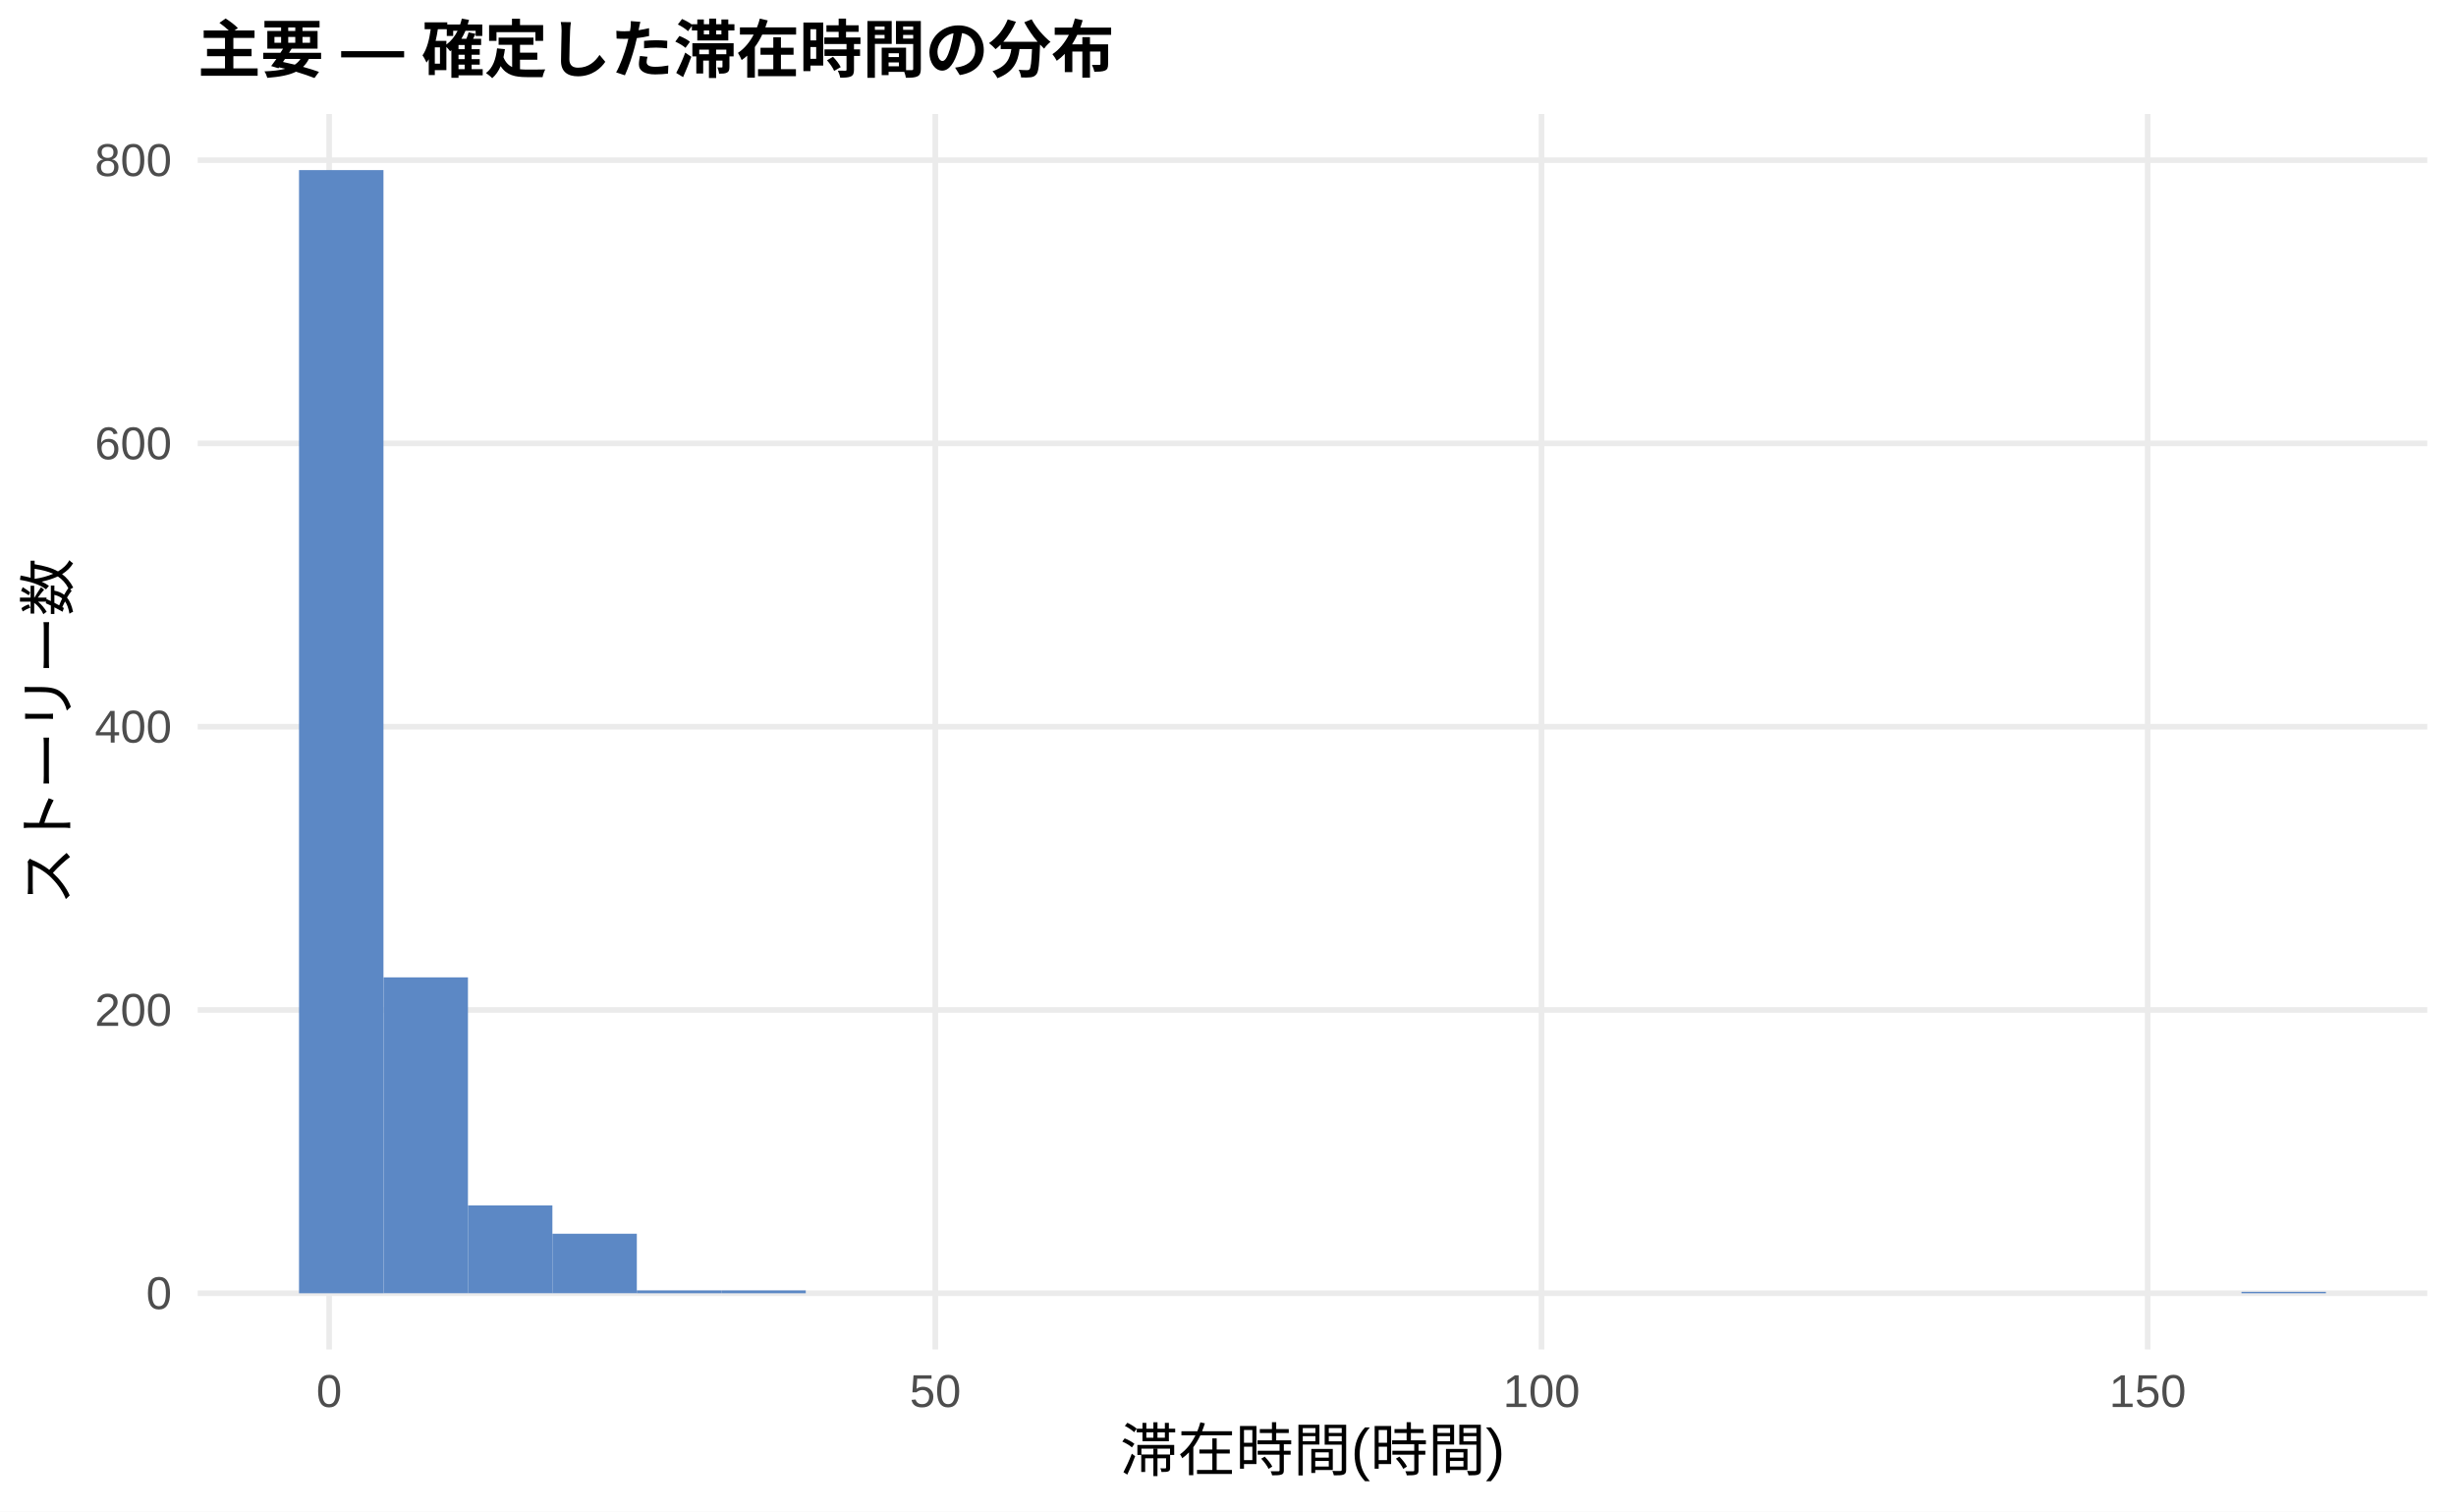
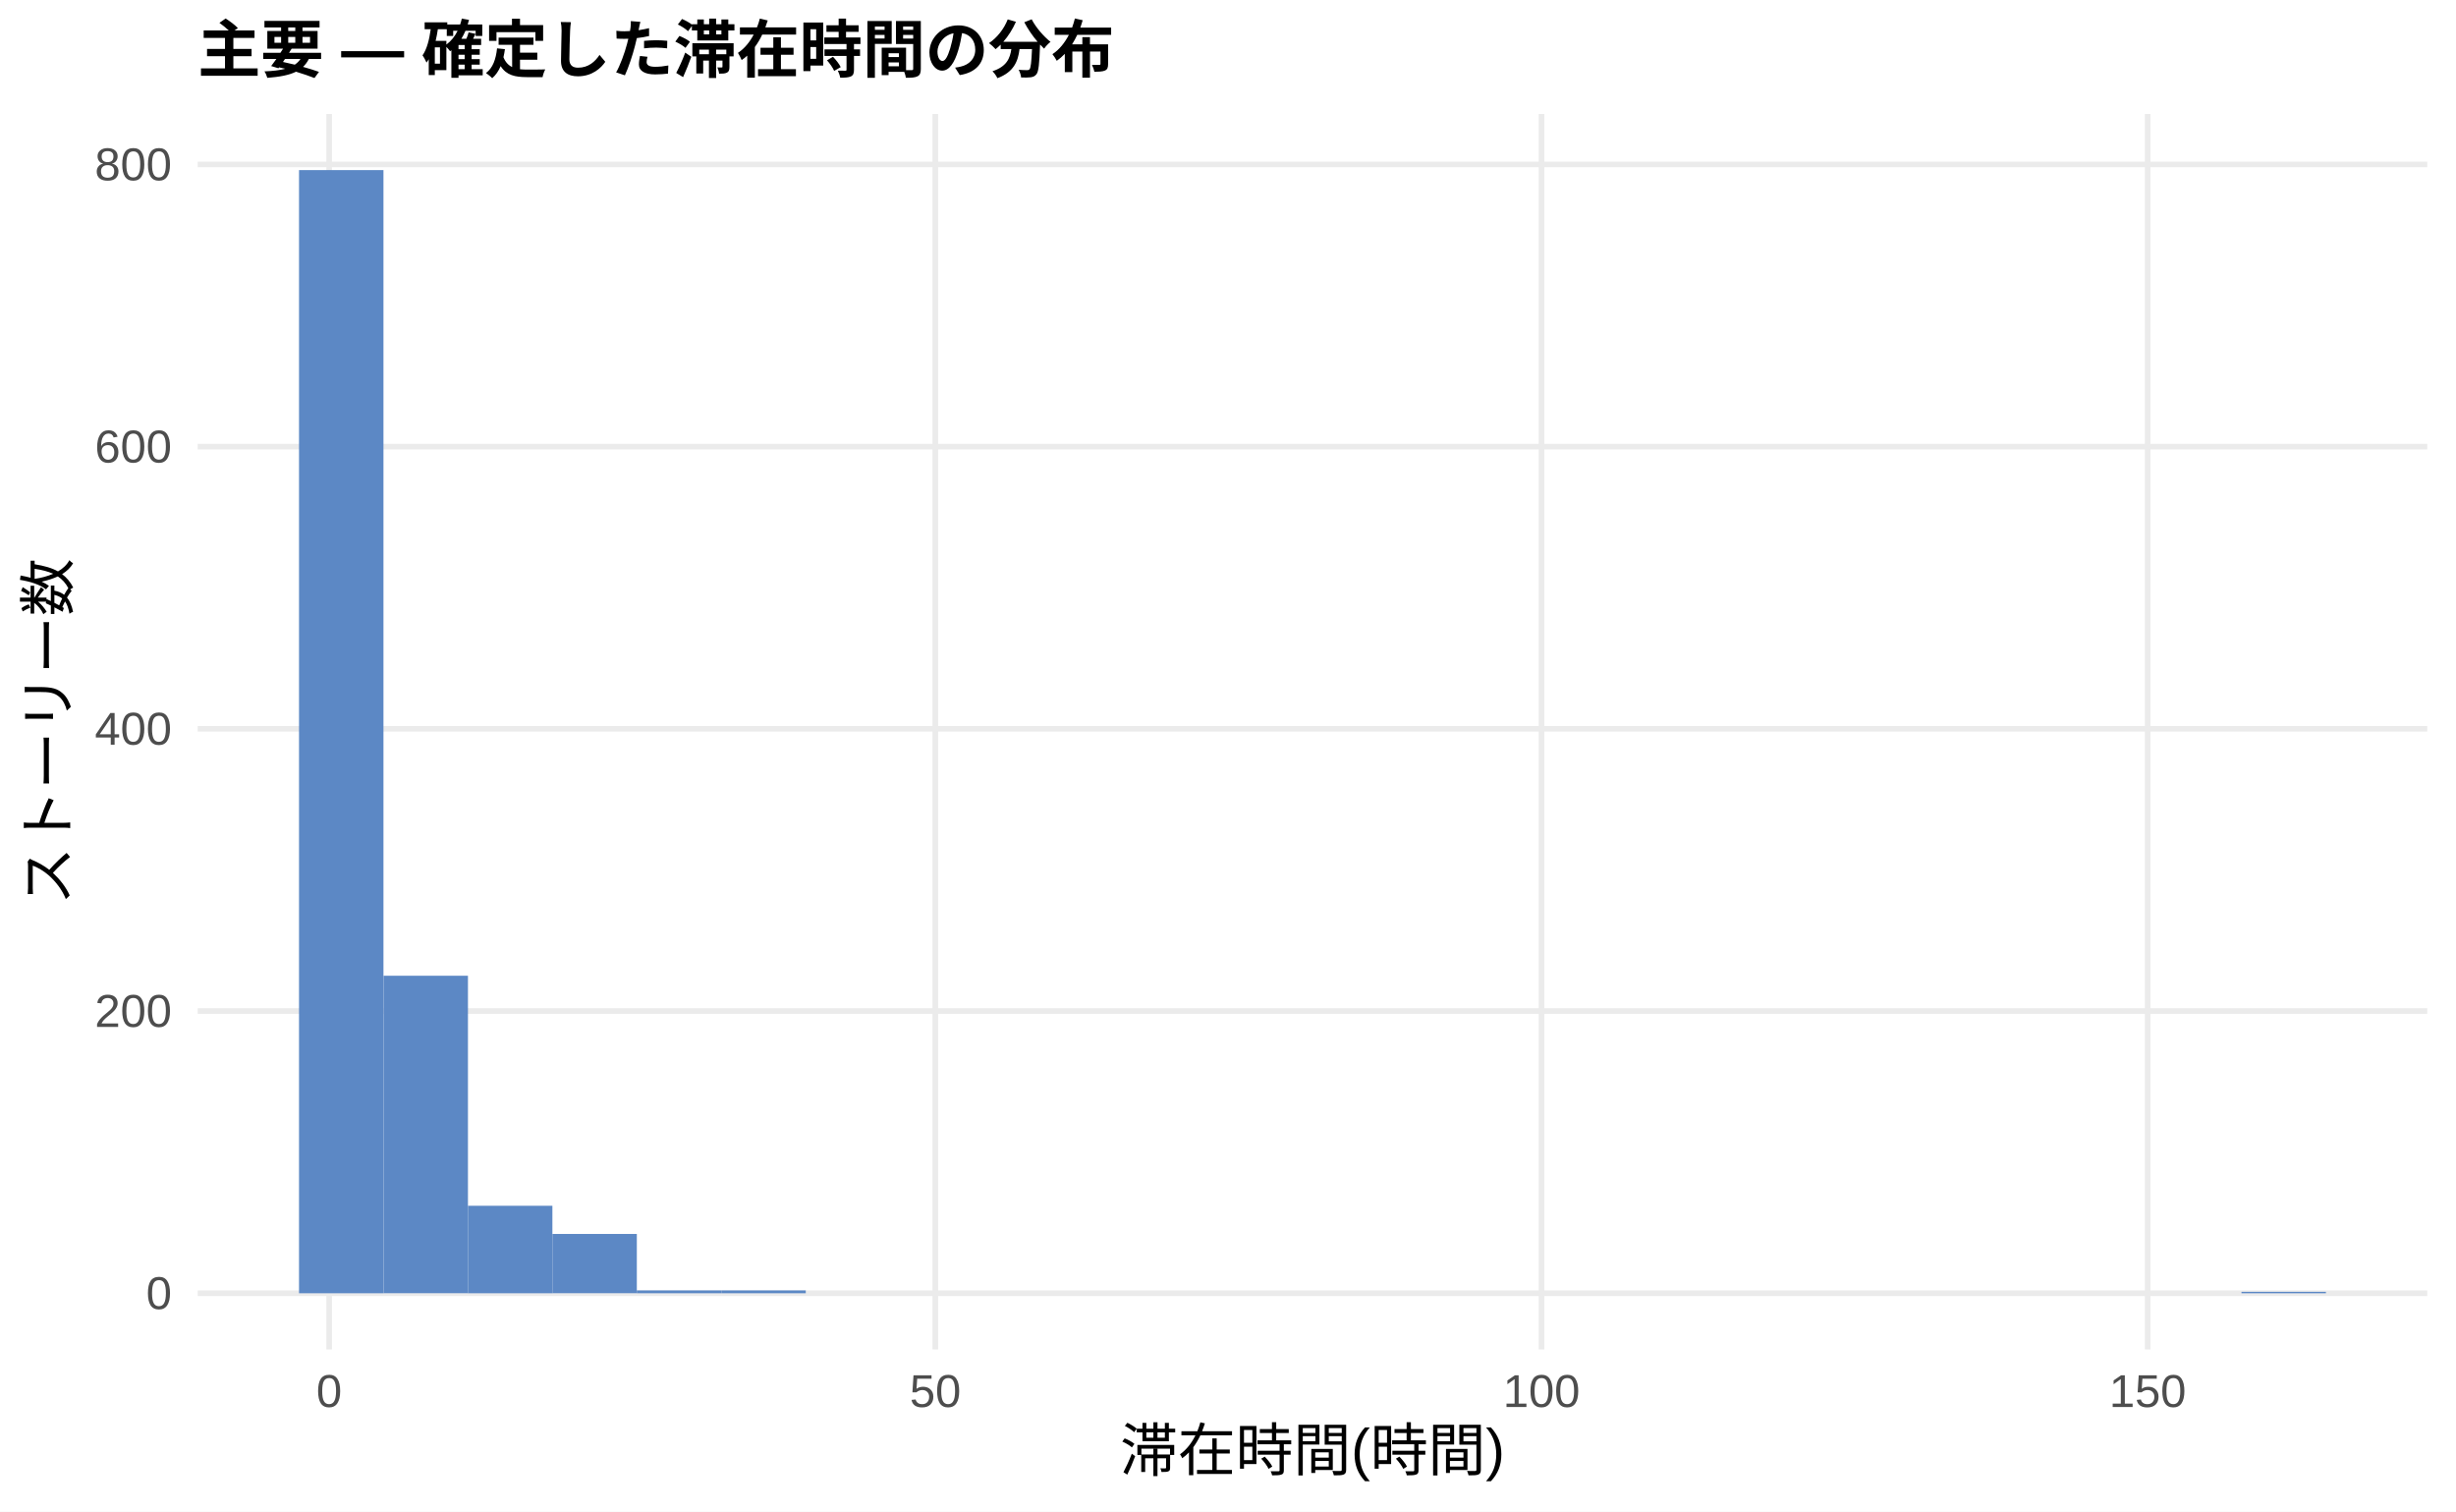
<svg xmlns="http://www.w3.org/2000/svg" width="468.00pt" height="288.00pt" viewBox="0 0 468.00 288.00">
  <g class="svglite">
    <defs>
      <style type="text/css">
    .svglite line, .svglite polyline, .svglite polygon, .svglite path, .svglite rect, .svglite circle {
      fill: none;
      stroke: #000000;
      stroke-linecap: round;
      stroke-linejoin: round;
      stroke-miterlimit: 10.00;
    }
    .svglite text {
      white-space: pre;
    }
    .svglite g.glyphgroup path {
      fill: inherit;
      stroke: none;
    }
  </style>
    </defs>
    <rect width="100%" height="100%" style="stroke: none; fill: #FFFFFF;" />
    <defs>
      <clipPath id="cpMC4wMHw0NjguMDB8MC4wMHwyODguMDA=">
        <rect x="0.00" y="0.00" width="468.00" height="288.00" />
      </clipPath>
    </defs>
    <g clip-path="url(#cpMC4wMHw0NjguMDB8MC4wMHwyODguMDA=)">
      <rect x="0.00" y="0.00" width="468.00" height="288.00" style="stroke-width: 1.07; stroke: none; fill: #FFFFFF;" />
    </g>
    <defs>
      <clipPath id="cpMzcuNjd8NDYyLjUyfDIxLjcxfDI1Ny4xMg==">
        <rect x="37.67" y="21.71" width="424.85" height="235.41" />
      </clipPath>
    </defs>
    <g clip-path="url(#cpMzcuNjd8NDYyLjUyfDIxLjcxfDI1Ny4xMg==)">
      <polyline points="37.67,246.42 462.52,246.42 " style="stroke-width: 1.07; stroke: #EBEBEB; stroke-linecap: butt;" />
-       <polyline points="37.67,192.44 462.52,192.44 " style="stroke-width: 1.07; stroke: #EBEBEB; stroke-linecap: butt;" />
-       <polyline points="37.67,138.47 462.52,138.47 " style="stroke-width: 1.07; stroke: #EBEBEB; stroke-linecap: butt;" />
-       <polyline points="37.67,84.49 462.52,84.49 " style="stroke-width: 1.07; stroke: #EBEBEB; stroke-linecap: butt;" />
-       <polyline points="37.67,30.52 462.52,30.52 " style="stroke-width: 1.07; stroke: #EBEBEB; stroke-linecap: butt;" />
+       <polyline points="37.67,192.64 462.52,192.64 " style="stroke-width: 1.07; stroke: #EBEBEB; stroke-linecap: butt;" />
+       <polyline points="37.67,138.87 462.52,138.87 " style="stroke-width: 1.07; stroke: #EBEBEB; stroke-linecap: butt;" />
+       <polyline points="37.67,85.10 462.52,85.10 " style="stroke-width: 1.07; stroke: #EBEBEB; stroke-linecap: butt;" />
+       <polyline points="37.67,31.33 462.52,31.33 " style="stroke-width: 1.07; stroke: #EBEBEB; stroke-linecap: butt;" />
      <polyline points="62.72,257.12 62.72,21.71 " style="stroke-width: 1.07; stroke: #EBEBEB; stroke-linecap: butt;" />
      <polyline points="178.23,257.12 178.23,21.71 " style="stroke-width: 1.07; stroke: #EBEBEB; stroke-linecap: butt;" />
      <polyline points="293.74,257.12 293.74,21.71 " style="stroke-width: 1.07; stroke: #EBEBEB; stroke-linecap: butt;" />
      <polyline points="409.25,257.12 409.25,21.71 " style="stroke-width: 1.07; stroke: #EBEBEB; stroke-linecap: butt;" />
      <rect x="56.98" y="32.41" width="16.09" height="214.01" style="stroke-width: 1.07; stroke: none; stroke-linecap: butt; stroke-linejoin: miter; fill: #5C88C5;" />
-       <rect x="73.08" y="186.23" width="16.09" height="60.18" style="stroke-width: 1.07; stroke: none; stroke-linecap: butt; stroke-linejoin: miter; fill: #5C88C5;" />
-       <rect x="89.17" y="229.68" width="16.09" height="16.73" style="stroke-width: 1.07; stroke: none; stroke-linecap: butt; stroke-linejoin: miter; fill: #5C88C5;" />
-       <rect x="105.26" y="235.08" width="16.09" height="11.33" style="stroke-width: 1.07; stroke: none; stroke-linecap: butt; stroke-linejoin: miter; fill: #5C88C5;" />
+       <rect x="73.08" y="185.92" width="16.09" height="60.49" style="stroke-width: 1.07; stroke: none; stroke-linecap: butt; stroke-linejoin: miter; fill: #5C88C5;" />
+       <rect x="89.17" y="229.75" width="16.09" height="16.67" style="stroke-width: 1.07; stroke: none; stroke-linecap: butt; stroke-linejoin: miter; fill: #5C88C5;" />
+       <rect x="105.26" y="235.12" width="16.09" height="11.29" style="stroke-width: 1.07; stroke: none; stroke-linecap: butt; stroke-linejoin: miter; fill: #5C88C5;" />
      <rect x="121.35" y="245.88" width="16.09" height="0.54" style="stroke-width: 1.07; stroke: none; stroke-linecap: butt; stroke-linejoin: miter; fill: #5C88C5;" />
      <rect x="137.45" y="245.88" width="16.09" height="0.54" style="stroke-width: 1.07; stroke: none; stroke-linecap: butt; stroke-linejoin: miter; fill: #5C88C5;" />
      <rect x="153.54" y="246.42" width="16.09" height="0.00" style="stroke-width: 1.07; stroke: none; stroke-linecap: butt; stroke-linejoin: miter; fill: #5C88C5;" />
      <rect x="169.63" y="246.42" width="16.09" height="0.00" style="stroke-width: 1.07; stroke: none; stroke-linecap: butt; stroke-linejoin: miter; fill: #5C88C5;" />
      <rect x="185.73" y="246.42" width="16.09" height="0.00" style="stroke-width: 1.07; stroke: none; stroke-linecap: butt; stroke-linejoin: miter; fill: #5C88C5;" />
      <rect x="201.82" y="246.42" width="16.09" height="0.00" style="stroke-width: 1.07; stroke: none; stroke-linecap: butt; stroke-linejoin: miter; fill: #5C88C5;" />
      <rect x="217.91" y="246.42" width="16.09" height="0.00" style="stroke-width: 1.07; stroke: none; stroke-linecap: butt; stroke-linejoin: miter; fill: #5C88C5;" />
      <rect x="234.00" y="246.42" width="16.09" height="0.00" style="stroke-width: 1.07; stroke: none; stroke-linecap: butt; stroke-linejoin: miter; fill: #5C88C5;" />
      <rect x="250.10" y="246.42" width="16.09" height="0.00" style="stroke-width: 1.07; stroke: none; stroke-linecap: butt; stroke-linejoin: miter; fill: #5C88C5;" />
      <rect x="266.19" y="246.42" width="16.09" height="0.00" style="stroke-width: 1.07; stroke: none; stroke-linecap: butt; stroke-linejoin: miter; fill: #5C88C5;" />
      <rect x="282.28" y="246.42" width="16.09" height="0.00" style="stroke-width: 1.07; stroke: none; stroke-linecap: butt; stroke-linejoin: miter; fill: #5C88C5;" />
      <rect x="298.37" y="246.42" width="16.09" height="0.00" style="stroke-width: 1.07; stroke: none; stroke-linecap: butt; stroke-linejoin: miter; fill: #5C88C5;" />
      <rect x="314.47" y="246.42" width="16.09" height="0.00" style="stroke-width: 1.07; stroke: none; stroke-linecap: butt; stroke-linejoin: miter; fill: #5C88C5;" />
      <rect x="330.56" y="246.42" width="16.09" height="0.00" style="stroke-width: 1.07; stroke: none; stroke-linecap: butt; stroke-linejoin: miter; fill: #5C88C5;" />
      <rect x="346.65" y="246.42" width="16.09" height="0.00" style="stroke-width: 1.07; stroke: none; stroke-linecap: butt; stroke-linejoin: miter; fill: #5C88C5;" />
      <rect x="362.75" y="246.42" width="16.09" height="0.00" style="stroke-width: 1.07; stroke: none; stroke-linecap: butt; stroke-linejoin: miter; fill: #5C88C5;" />
      <rect x="378.84" y="246.42" width="16.09" height="0.00" style="stroke-width: 1.07; stroke: none; stroke-linecap: butt; stroke-linejoin: miter; fill: #5C88C5;" />
      <rect x="394.93" y="246.42" width="16.09" height="0.00" style="stroke-width: 1.07; stroke: none; stroke-linecap: butt; stroke-linejoin: miter; fill: #5C88C5;" />
      <rect x="411.02" y="246.42" width="16.09" height="0.00" style="stroke-width: 1.07; stroke: none; stroke-linecap: butt; stroke-linejoin: miter; fill: #5C88C5;" />
      <rect x="427.12" y="246.15" width="16.09" height="0.27" style="stroke-width: 1.07; stroke: none; stroke-linecap: butt; stroke-linejoin: miter; fill: #5C88C5;" />
    </g>
    <g clip-path="url(#cpMC4wMHw0NjguMDB8MC4wMHwyODguMDA=)">
      <text x="32.74" y="249.44" text-anchor="end" style="font-size: 8.80px;fill: #4D4D4D; font-family: &quot;Liberation Sans&quot;;" textLength="4.89px" lengthAdjust="spacingAndGlyphs">0</text>
-       <text x="32.74" y="195.47" text-anchor="end" style="font-size: 8.80px;fill: #4D4D4D; font-family: &quot;Liberation Sans&quot;;" textLength="14.67px" lengthAdjust="spacingAndGlyphs">200</text>
-       <text x="32.74" y="141.50" text-anchor="end" style="font-size: 8.80px;fill: #4D4D4D; font-family: &quot;Liberation Sans&quot;;" textLength="14.67px" lengthAdjust="spacingAndGlyphs">400</text>
-       <text x="32.74" y="87.52" text-anchor="end" style="font-size: 8.80px;fill: #4D4D4D; font-family: &quot;Liberation Sans&quot;;" textLength="14.67px" lengthAdjust="spacingAndGlyphs">600</text>
-       <text x="32.74" y="33.55" text-anchor="end" style="font-size: 8.80px;fill: #4D4D4D; font-family: &quot;Liberation Sans&quot;;" textLength="14.67px" lengthAdjust="spacingAndGlyphs">800</text>
+       <text x="32.74" y="195.67" text-anchor="end" style="font-size: 8.80px;fill: #4D4D4D; font-family: &quot;Liberation Sans&quot;;" textLength="14.67px" lengthAdjust="spacingAndGlyphs">200</text>
+       <text x="32.74" y="141.90" text-anchor="end" style="font-size: 8.80px;fill: #4D4D4D; font-family: &quot;Liberation Sans&quot;;" textLength="14.67px" lengthAdjust="spacingAndGlyphs">400</text>
+       <text x="32.74" y="88.13" text-anchor="end" style="font-size: 8.80px;fill: #4D4D4D; font-family: &quot;Liberation Sans&quot;;" textLength="14.67px" lengthAdjust="spacingAndGlyphs">600</text>
+       <text x="32.74" y="34.36" text-anchor="end" style="font-size: 8.80px;fill: #4D4D4D; font-family: &quot;Liberation Sans&quot;;" textLength="14.67px" lengthAdjust="spacingAndGlyphs">800</text>
      <text x="62.72" y="268.10" text-anchor="middle" style="font-size: 8.80px;fill: #4D4D4D; font-family: &quot;Liberation Sans&quot;;" textLength="4.89px" lengthAdjust="spacingAndGlyphs">0</text>
      <text x="178.23" y="268.10" text-anchor="middle" style="font-size: 8.80px;fill: #4D4D4D; font-family: &quot;Liberation Sans&quot;;" textLength="9.78px" lengthAdjust="spacingAndGlyphs">50</text>
      <text x="293.74" y="268.10" text-anchor="middle" style="font-size: 8.80px;fill: #4D4D4D; font-family: &quot;Liberation Sans&quot;;" textLength="14.67px" lengthAdjust="spacingAndGlyphs">100</text>
      <text x="409.25" y="268.10" text-anchor="middle" style="font-size: 8.80px;fill: #4D4D4D; font-family: &quot;Liberation Sans&quot;;" textLength="14.67px" lengthAdjust="spacingAndGlyphs">150</text>
      <text x="250.10" y="280.24" text-anchor="middle" style="font-size: 11.00px; font-family: &quot;Liberation Sans&quot;;" textLength="73.31px" lengthAdjust="spacingAndGlyphs">滞在時間(時間)</text>
      <text transform="translate(13.05,139.41) rotate(-90)" text-anchor="middle" style="font-size: 11.00px; font-family: &quot;Liberation Sans&quot;;" textLength="66.00px" lengthAdjust="spacingAndGlyphs">ストーリー数</text>
      <text x="37.67" y="13.74" style="font-size: 12.00px; font-weight: bold; font-family: &quot;Liberation Sans&quot;;" textLength="174.66px" lengthAdjust="spacingAndGlyphs">主要 — 確定した滞在時間の分布</text>
    </g>
  </g>
</svg>
